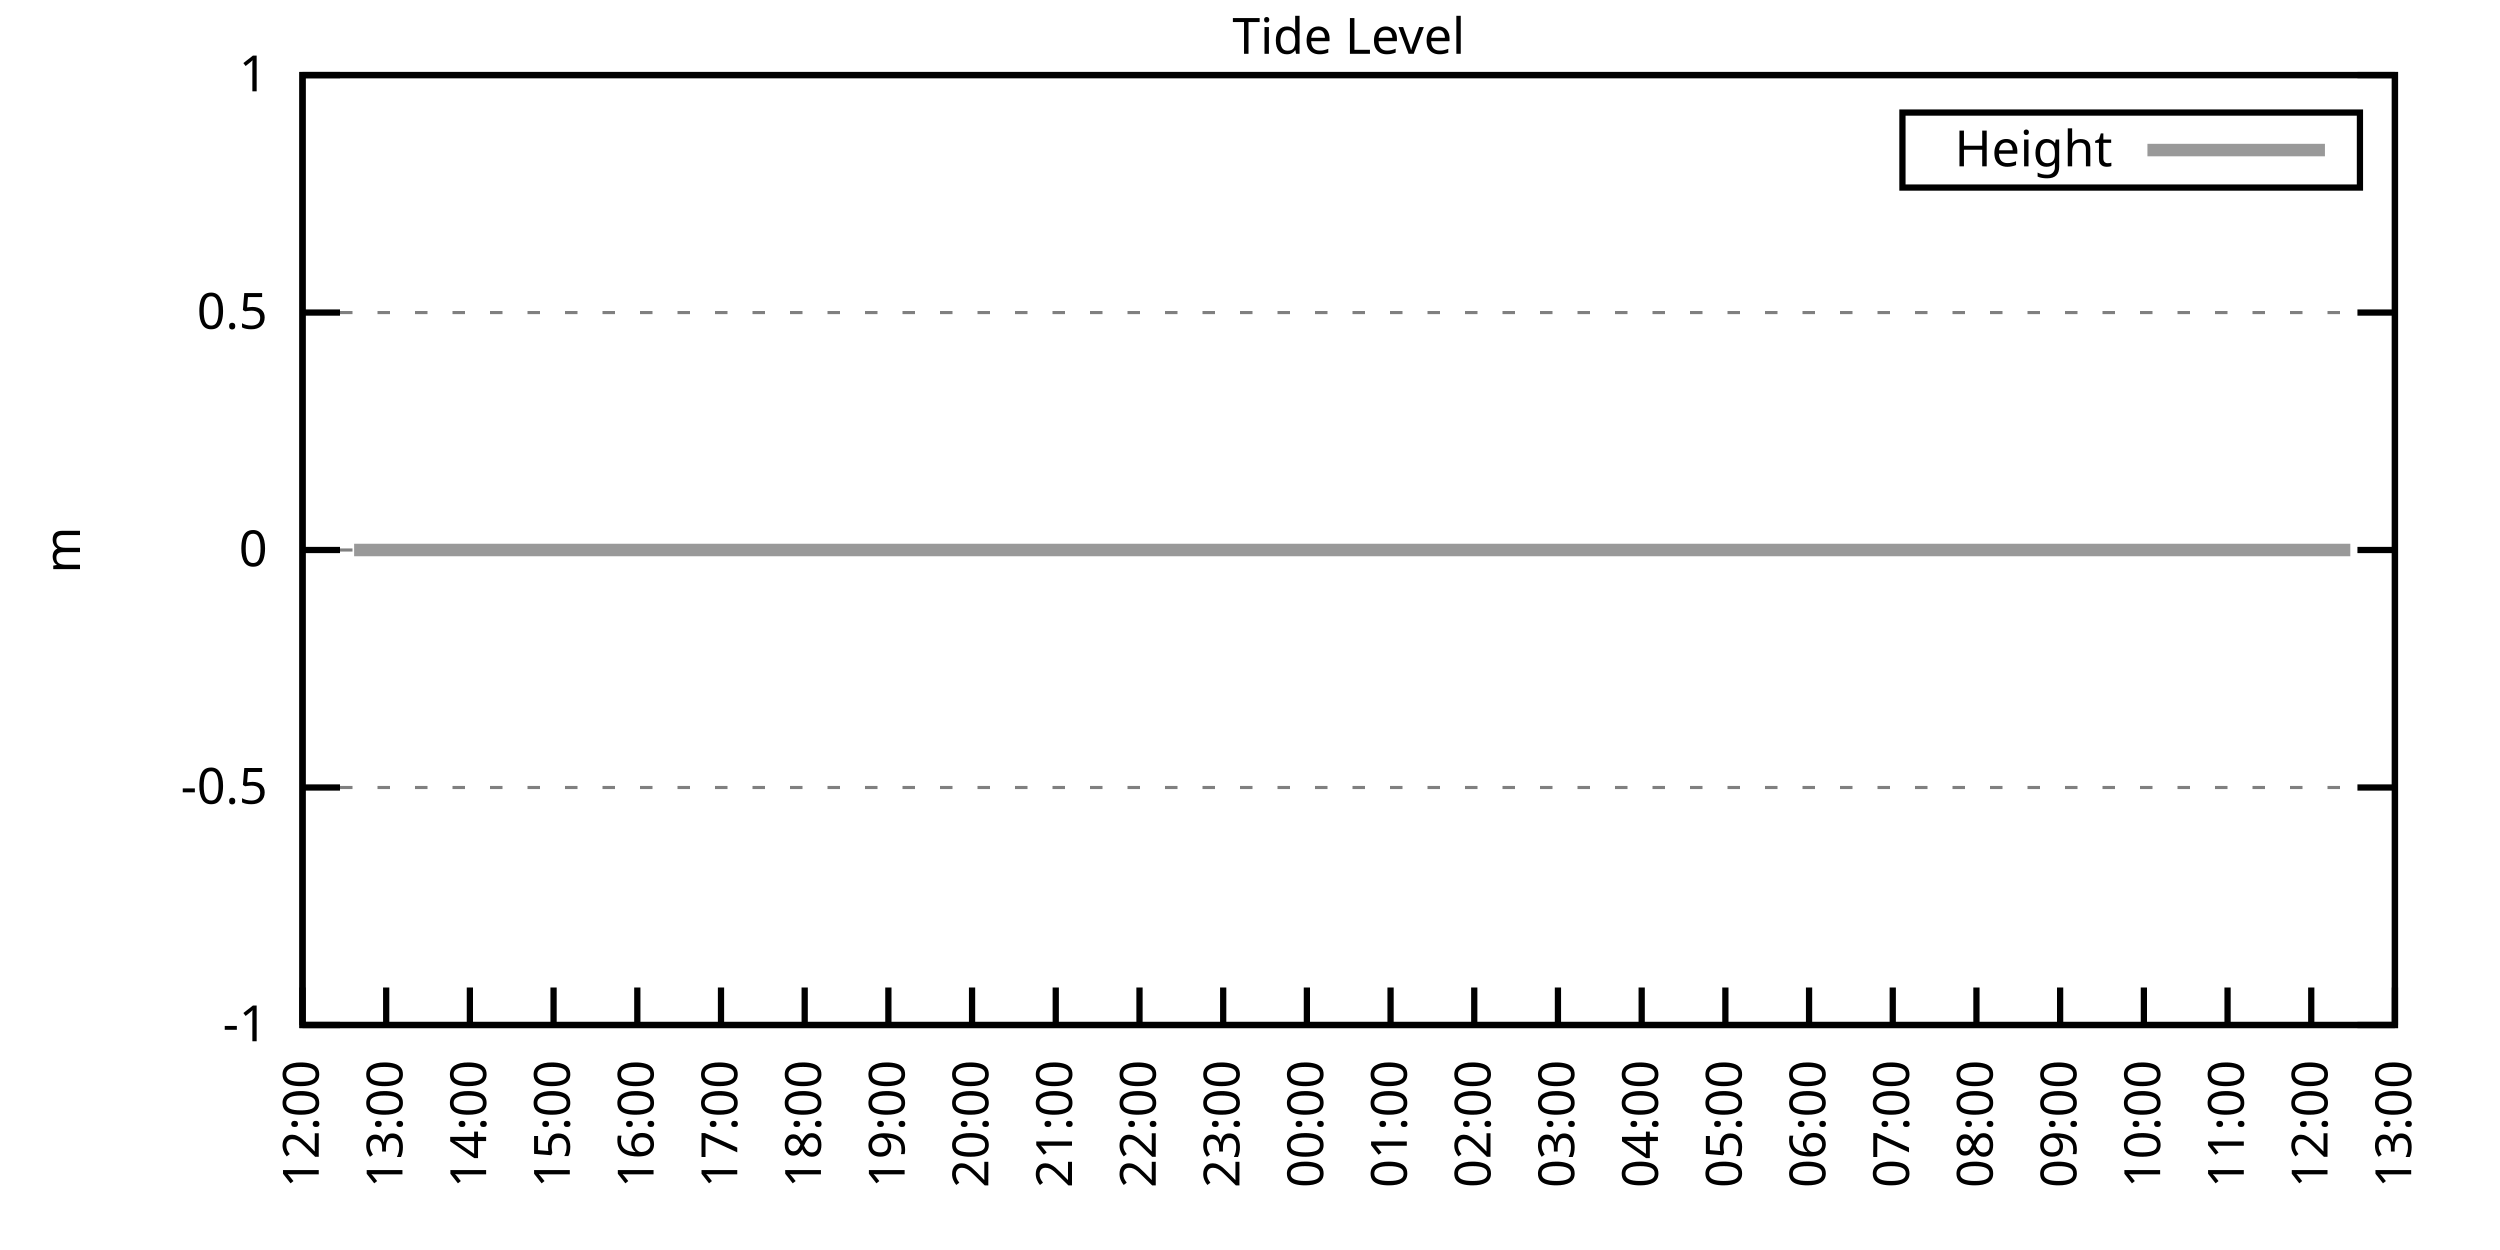
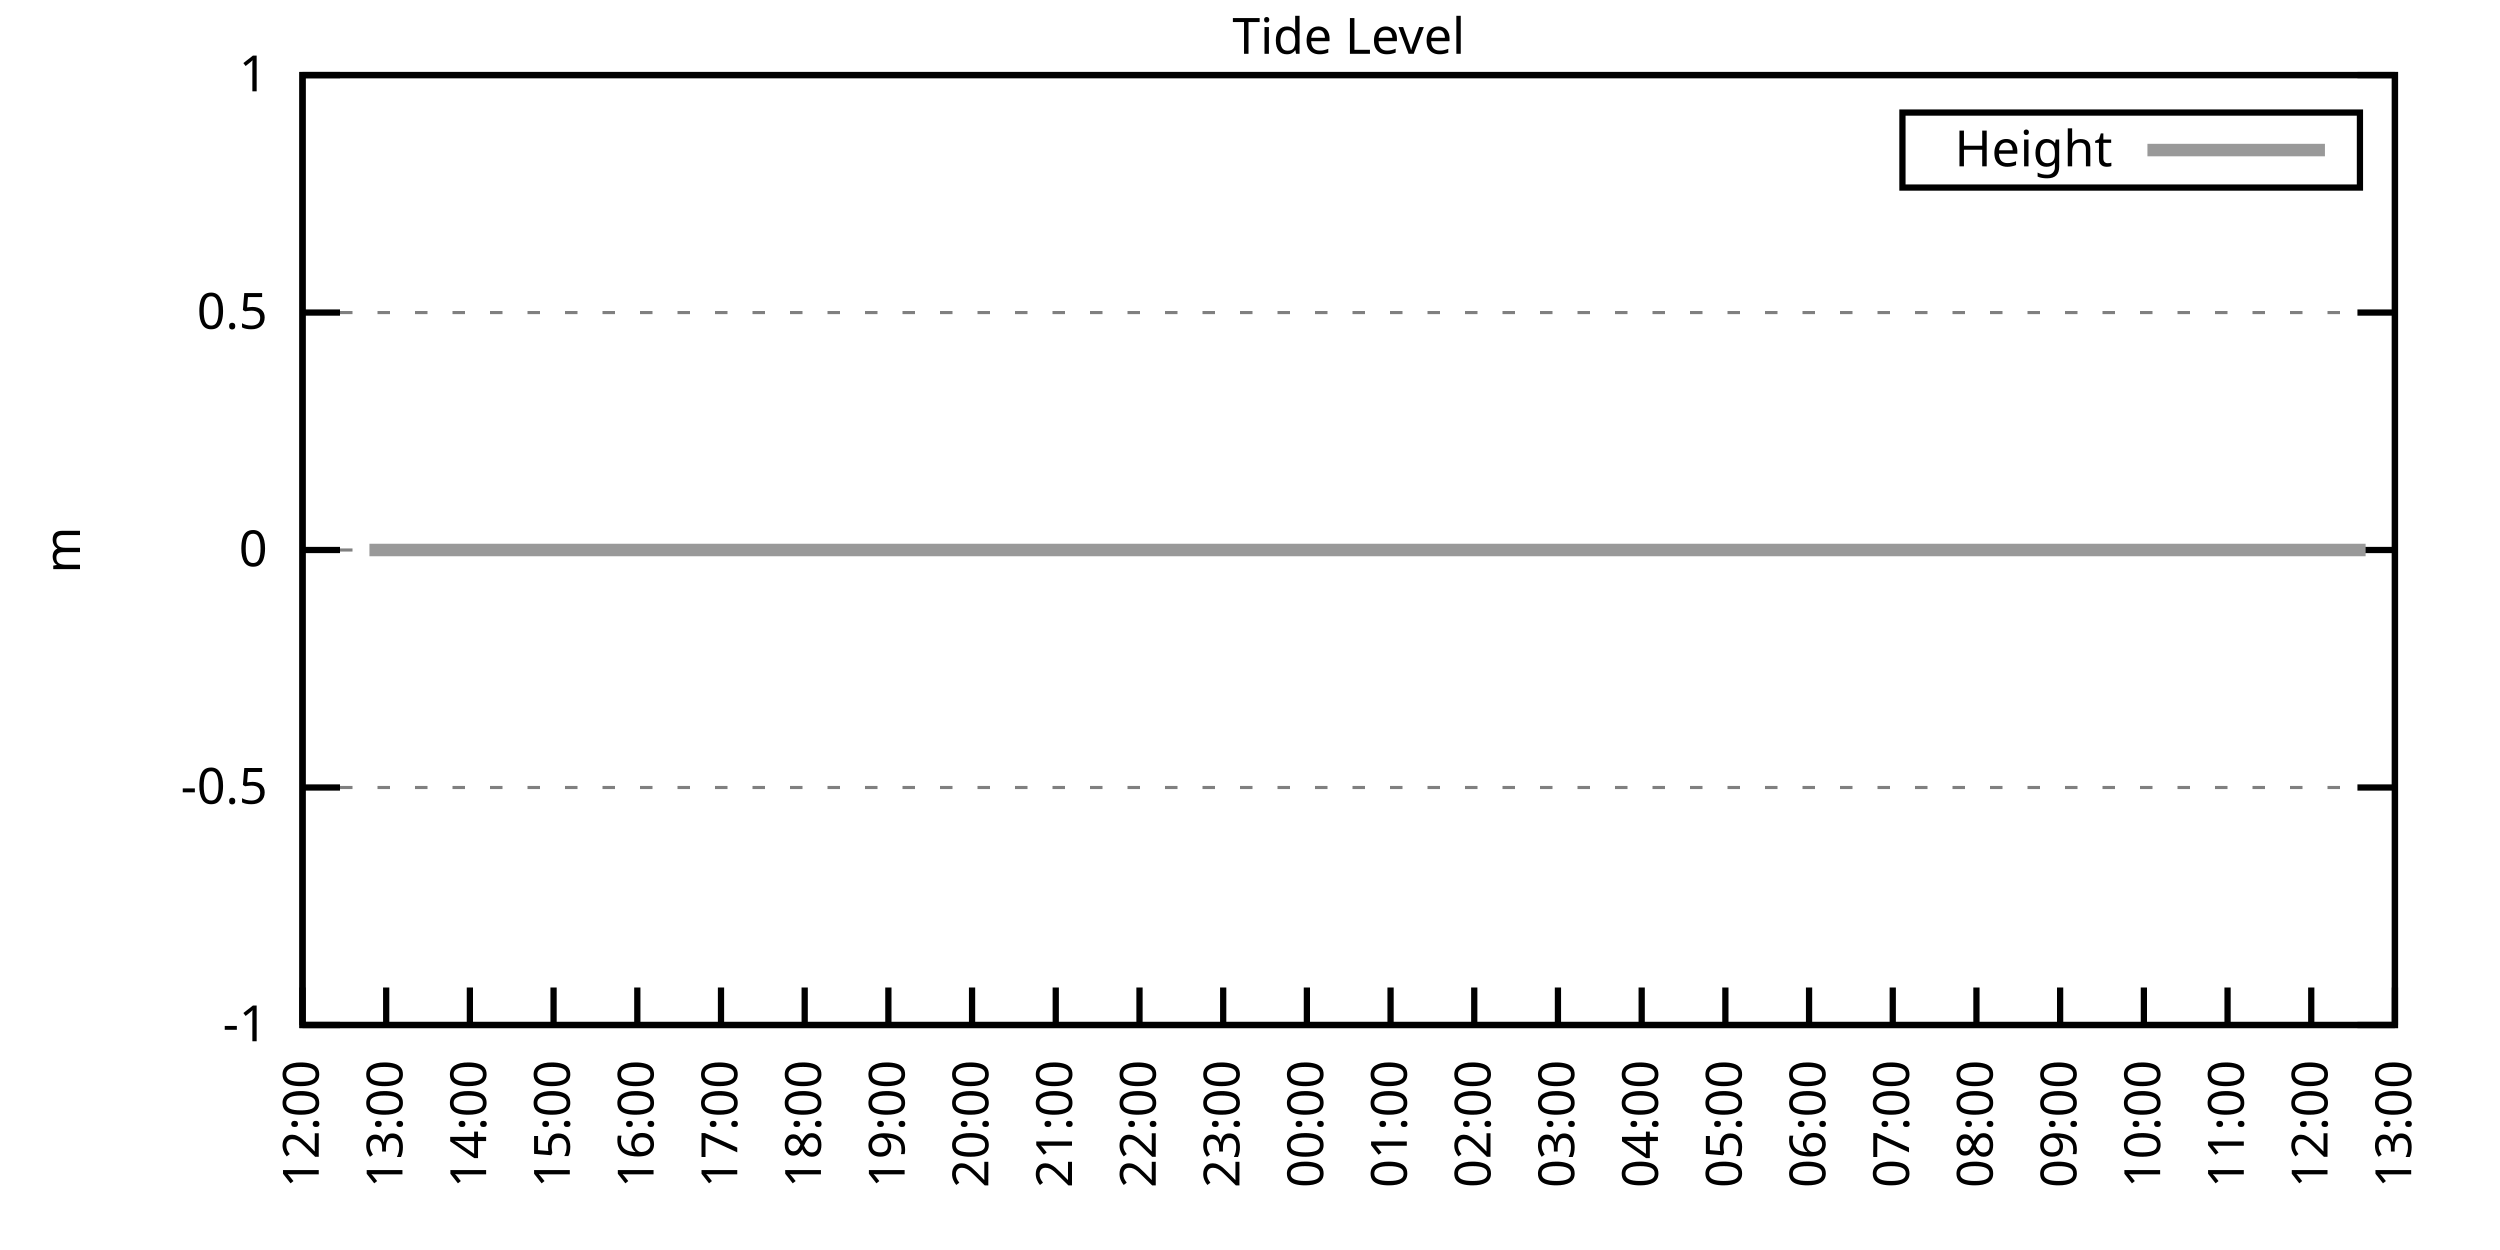
<svg xmlns="http://www.w3.org/2000/svg" xmlns:xlink="http://www.w3.org/1999/xlink" width="400" height="200" viewBox="0 0 400 200">
  <g id="gnuplot_canvas">
    <rect x="0" y="0" width="400" height="200" fill="none" />
    <defs>
      <circle id="gpDot" r="0.5" stroke-width="0.5" stroke="currentColor" />
      <path id="gpPt0" stroke-width="0.333" stroke="currentColor" d="M-1,0 h2 M0,-1 v2" />
      <path id="gpPt1" stroke-width="0.333" stroke="currentColor" d="M-1,-1 L1,1 M1,-1 L-1,1" />
      <path id="gpPt2" stroke-width="0.333" stroke="currentColor" d="M-1,0 L1,0 M0,-1 L0,1 M-1,-1 L1,1 M-1,1 L1,-1" />
      <rect id="gpPt3" stroke-width="0.333" stroke="currentColor" x="-1" y="-1" width="2" height="2" />
      <rect id="gpPt4" stroke-width="0.333" stroke="currentColor" fill="currentColor" x="-1" y="-1" width="2" height="2" />
      <circle id="gpPt5" stroke-width="0.333" stroke="currentColor" cx="0" cy="0" r="1" />
      <use xlink:href="#gpPt5" id="gpPt6" fill="currentColor" stroke="none" />
      <path id="gpPt7" stroke-width="0.333" stroke="currentColor" d="M0,-1.33 L-1.33,0.67 L1.33,0.67 z" />
      <use xlink:href="#gpPt7" id="gpPt8" fill="currentColor" stroke="none" />
      <use xlink:href="#gpPt7" id="gpPt9" stroke="currentColor" transform="rotate(180)" />
      <use xlink:href="#gpPt9" id="gpPt10" fill="currentColor" stroke="none" />
      <use xlink:href="#gpPt3" id="gpPt11" stroke="currentColor" transform="rotate(45)" />
      <use xlink:href="#gpPt11" id="gpPt12" fill="currentColor" stroke="none" />
      <path id="gpPt13" stroke-width="0.333" stroke="currentColor" d="M0,1.330 L1.265,0.411 L0.782,-1.067 L-0.782,-1.076 L-1.265,0.411 z" />
      <use xlink:href="#gpPt13" id="gpPt14" fill="currentColor" stroke="none" />
      <filter id="textbox" filterUnits="objectBoundingBox" x="0" y="0" height="1" width="1">
        <feFlood flood-color="white" flood-opacity="1" result="bgnd" />
        <feComposite in="SourceGraphic" in2="bgnd" operator="atop" />
      </filter>
      <filter id="greybox" filterUnits="objectBoundingBox" x="0" y="0" height="1" width="1">
        <feFlood flood-color="lightgrey" flood-opacity="1" result="grey" />
        <feComposite in="SourceGraphic" in2="grey" operator="atop" />
      </filter>
    </defs>
    <g fill="none" color="white" stroke="currentColor" stroke-width="1.00" stroke-linecap="butt" stroke-linejoin="miter">
</g>
    <g fill="none" color="black" stroke="currentColor" stroke-width="1.00" stroke-linecap="butt" stroke-linejoin="miter">
      <g stroke="none" shape-rendering="crispEdges">
        <polygon fill="rgb(255, 255, 255)" points="48.40,164.00 383.18,164.00 383.18,12.02 48.40,12.02 " />
      </g>
    </g>
    <g fill="none" color="black" stroke="currentColor" stroke-width="1.00" stroke-linecap="butt" stroke-linejoin="miter">
</g>
    <g fill="none" color="black" stroke="black" stroke-width="0.50" stroke-linecap="butt" stroke-linejoin="miter">
</g>
    <g fill="none" color="gray" stroke="currentColor" stroke-width="0.50" stroke-linecap="butt" stroke-linejoin="miter">
      <path stroke="gray" stroke-dasharray="2,4" class="gridline" d="M48.40,164.00 L383.19,164.00  " />
    </g>
    <g fill="none" color="gray" stroke="gray" stroke-width="1.00" stroke-linecap="butt" stroke-linejoin="miter">
</g>
    <g fill="none" color="black" stroke="currentColor" stroke-width="1.00" stroke-linecap="butt" stroke-linejoin="miter">
      <path stroke="black" d="M48.40,164.00 L54.40,164.00 M383.19,164.00 L377.19,164.00  " />
      <g transform="translate(42.80,166.60)" stroke="none" fill="black" font-family="Sans" font-size="8.00" text-anchor="end">
        <text>
          <tspan font-family="Sans">-1</tspan>
        </text>
      </g>
    </g>
    <g fill="none" color="black" stroke="currentColor" stroke-width="1.00" stroke-linecap="butt" stroke-linejoin="miter">
</g>
    <g fill="none" color="black" stroke="black" stroke-width="0.50" stroke-linecap="butt" stroke-linejoin="miter">
</g>
    <g fill="none" color="gray" stroke="currentColor" stroke-width="0.50" stroke-linecap="butt" stroke-linejoin="miter">
      <path stroke="gray" stroke-dasharray="2,4" class="gridline" d="M48.40,126.00 L383.19,126.00  " />
    </g>
    <g fill="none" color="gray" stroke="gray" stroke-width="1.00" stroke-linecap="butt" stroke-linejoin="miter">
</g>
    <g fill="none" color="black" stroke="currentColor" stroke-width="1.00" stroke-linecap="butt" stroke-linejoin="miter">
      <path stroke="black" d="M48.40,126.00 L54.40,126.00 M383.19,126.00 L377.19,126.00  " />
      <g transform="translate(42.80,128.60)" stroke="none" fill="black" font-family="Sans" font-size="8.00" text-anchor="end">
        <text>
          <tspan font-family="Sans">-0.5</tspan>
        </text>
      </g>
    </g>
    <g fill="none" color="black" stroke="currentColor" stroke-width="1.00" stroke-linecap="butt" stroke-linejoin="miter">
</g>
    <g fill="none" color="black" stroke="black" stroke-width="0.50" stroke-linecap="butt" stroke-linejoin="miter">
</g>
    <g fill="none" color="gray" stroke="currentColor" stroke-width="0.50" stroke-linecap="butt" stroke-linejoin="miter">
      <path stroke="gray" stroke-dasharray="2,4" class="gridline" d="M48.40,88.00 L383.19,88.00  " />
    </g>
    <g fill="none" color="gray" stroke="gray" stroke-width="1.00" stroke-linecap="butt" stroke-linejoin="miter">
</g>
    <g fill="none" color="black" stroke="currentColor" stroke-width="1.00" stroke-linecap="butt" stroke-linejoin="miter">
      <path stroke="black" d="M48.40,88.00 L54.40,88.00 M383.19,88.00 L377.19,88.00  " />
      <g transform="translate(42.80,90.60)" stroke="none" fill="black" font-family="Sans" font-size="8.00" text-anchor="end">
        <text>
          <tspan font-family="Sans"> 0</tspan>
        </text>
      </g>
    </g>
    <g fill="none" color="black" stroke="currentColor" stroke-width="1.00" stroke-linecap="butt" stroke-linejoin="miter">
</g>
    <g fill="none" color="black" stroke="black" stroke-width="0.50" stroke-linecap="butt" stroke-linejoin="miter">
</g>
    <g fill="none" color="gray" stroke="currentColor" stroke-width="0.50" stroke-linecap="butt" stroke-linejoin="miter">
      <path stroke="gray" stroke-dasharray="2,4" class="gridline" d="M48.40,50.01 L383.19,50.01  " />
    </g>
    <g fill="none" color="gray" stroke="gray" stroke-width="1.00" stroke-linecap="butt" stroke-linejoin="miter">
</g>
    <g fill="none" color="black" stroke="currentColor" stroke-width="1.00" stroke-linecap="butt" stroke-linejoin="miter">
      <path stroke="black" d="M48.40,50.01 L54.40,50.01 M383.19,50.01 L377.19,50.01  " />
      <g transform="translate(42.80,52.61)" stroke="none" fill="black" font-family="Sans" font-size="8.00" text-anchor="end">
        <text>
          <tspan font-family="Sans"> 0.5</tspan>
        </text>
      </g>
    </g>
    <g fill="none" color="black" stroke="currentColor" stroke-width="1.00" stroke-linecap="butt" stroke-linejoin="miter">
</g>
    <g fill="none" color="black" stroke="black" stroke-width="0.50" stroke-linecap="butt" stroke-linejoin="miter">
</g>
    <g fill="none" color="gray" stroke="currentColor" stroke-width="0.50" stroke-linecap="butt" stroke-linejoin="miter">
      <path stroke="gray" stroke-dasharray="2,4" class="gridline" d="M48.40,12.01 L383.19,12.01  " />
    </g>
    <g fill="none" color="gray" stroke="gray" stroke-width="1.00" stroke-linecap="butt" stroke-linejoin="miter">
</g>
    <g fill="none" color="black" stroke="currentColor" stroke-width="1.00" stroke-linecap="butt" stroke-linejoin="miter">
      <path stroke="black" d="M48.40,12.01 L54.40,12.01 M383.19,12.01 L377.19,12.01  " />
      <g transform="translate(42.80,14.61)" stroke="none" fill="black" font-family="Sans" font-size="8.00" text-anchor="end">
        <text>
          <tspan font-family="Sans"> 1</tspan>
        </text>
      </g>
    </g>
    <g fill="none" color="black" stroke="currentColor" stroke-width="1.00" stroke-linecap="butt" stroke-linejoin="miter">
      <path stroke="black" d="M48.40,164.00 L48.40,158.00  " />
      <g transform="translate(51.00,169.60) rotate(270.00)" stroke="none" fill="black" font-family="Sans" font-size="8.00" text-anchor="end">
        <text>
          <tspan font-family="Sans">12:00</tspan>
        </text>
      </g>
    </g>
    <g fill="none" color="black" stroke="currentColor" stroke-width="1.00" stroke-linecap="butt" stroke-linejoin="miter">
      <path stroke="black" d="M61.79,164.00 L61.79,158.00  " />
      <g transform="translate(64.39,169.60) rotate(270.00)" stroke="none" fill="black" font-family="Sans" font-size="8.00" text-anchor="end">
        <text>
          <tspan font-family="Sans">13:00</tspan>
        </text>
      </g>
    </g>
    <g fill="none" color="black" stroke="currentColor" stroke-width="1.00" stroke-linecap="butt" stroke-linejoin="miter">
      <path stroke="black" d="M75.18,164.00 L75.18,158.00  " />
      <g transform="translate(77.78,169.60) rotate(270.00)" stroke="none" fill="black" font-family="Sans" font-size="8.00" text-anchor="end">
        <text>
          <tspan font-family="Sans">14:00</tspan>
        </text>
      </g>
    </g>
    <g fill="none" color="black" stroke="currentColor" stroke-width="1.00" stroke-linecap="butt" stroke-linejoin="miter">
      <path stroke="black" d="M88.57,164.00 L88.57,158.00  " />
      <g transform="translate(91.17,169.60) rotate(270.00)" stroke="none" fill="black" font-family="Sans" font-size="8.00" text-anchor="end">
        <text>
          <tspan font-family="Sans">15:00</tspan>
        </text>
      </g>
    </g>
    <g fill="none" color="black" stroke="currentColor" stroke-width="1.00" stroke-linecap="butt" stroke-linejoin="miter">
      <path stroke="black" d="M101.97,164.00 L101.97,158.00  " />
      <g transform="translate(104.57,169.60) rotate(270.00)" stroke="none" fill="black" font-family="Sans" font-size="8.00" text-anchor="end">
        <text>
          <tspan font-family="Sans">16:00</tspan>
        </text>
      </g>
    </g>
    <g fill="none" color="black" stroke="currentColor" stroke-width="1.00" stroke-linecap="butt" stroke-linejoin="miter">
      <path stroke="black" d="M115.36,164.00 L115.36,158.00  " />
      <g transform="translate(117.96,169.60) rotate(270.00)" stroke="none" fill="black" font-family="Sans" font-size="8.00" text-anchor="end">
        <text>
          <tspan font-family="Sans">17:00</tspan>
        </text>
      </g>
    </g>
    <g fill="none" color="black" stroke="currentColor" stroke-width="1.00" stroke-linecap="butt" stroke-linejoin="miter">
      <path stroke="black" d="M128.75,164.00 L128.75,158.00  " />
      <g transform="translate(131.35,169.60) rotate(270.00)" stroke="none" fill="black" font-family="Sans" font-size="8.00" text-anchor="end">
        <text>
          <tspan font-family="Sans">18:00</tspan>
        </text>
      </g>
    </g>
    <g fill="none" color="black" stroke="currentColor" stroke-width="1.00" stroke-linecap="butt" stroke-linejoin="miter">
      <path stroke="black" d="M142.14,164.00 L142.14,158.00  " />
      <g transform="translate(144.74,169.60) rotate(270.00)" stroke="none" fill="black" font-family="Sans" font-size="8.00" text-anchor="end">
        <text>
          <tspan font-family="Sans">19:00</tspan>
        </text>
      </g>
    </g>
    <g fill="none" color="black" stroke="currentColor" stroke-width="1.00" stroke-linecap="butt" stroke-linejoin="miter">
      <path stroke="black" d="M155.53,164.00 L155.53,158.00  " />
      <g transform="translate(158.13,169.60) rotate(270.00)" stroke="none" fill="black" font-family="Sans" font-size="8.00" text-anchor="end">
        <text>
          <tspan font-family="Sans">20:00</tspan>
        </text>
      </g>
    </g>
    <g fill="none" color="black" stroke="currentColor" stroke-width="1.00" stroke-linecap="butt" stroke-linejoin="miter">
      <path stroke="black" d="M168.92,164.00 L168.92,158.00  " />
      <g transform="translate(171.52,169.60) rotate(270.00)" stroke="none" fill="black" font-family="Sans" font-size="8.00" text-anchor="end">
        <text>
          <tspan font-family="Sans">21:00</tspan>
        </text>
      </g>
    </g>
    <g fill="none" color="black" stroke="currentColor" stroke-width="1.00" stroke-linecap="butt" stroke-linejoin="miter">
      <path stroke="black" d="M182.32,164.00 L182.32,158.00  " />
      <g transform="translate(184.92,169.60) rotate(270.00)" stroke="none" fill="black" font-family="Sans" font-size="8.00" text-anchor="end">
        <text>
          <tspan font-family="Sans">22:00</tspan>
        </text>
      </g>
    </g>
    <g fill="none" color="black" stroke="currentColor" stroke-width="1.00" stroke-linecap="butt" stroke-linejoin="miter">
      <path stroke="black" d="M195.71,164.00 L195.71,158.00  " />
      <g transform="translate(198.31,169.60) rotate(270.00)" stroke="none" fill="black" font-family="Sans" font-size="8.00" text-anchor="end">
        <text>
          <tspan font-family="Sans">23:00</tspan>
        </text>
      </g>
    </g>
    <g fill="none" color="black" stroke="currentColor" stroke-width="1.00" stroke-linecap="butt" stroke-linejoin="miter">
      <path stroke="black" d="M209.10,164.00 L209.10,158.00  " />
      <g transform="translate(211.70,169.60) rotate(270.00)" stroke="none" fill="black" font-family="Sans" font-size="8.00" text-anchor="end">
        <text>
          <tspan font-family="Sans">00:00</tspan>
        </text>
      </g>
    </g>
    <g fill="none" color="black" stroke="currentColor" stroke-width="1.00" stroke-linecap="butt" stroke-linejoin="miter">
      <path stroke="black" d="M222.49,164.00 L222.49,158.00  " />
      <g transform="translate(225.09,169.60) rotate(270.00)" stroke="none" fill="black" font-family="Sans" font-size="8.00" text-anchor="end">
        <text>
          <tspan font-family="Sans">01:00</tspan>
        </text>
      </g>
    </g>
    <g fill="none" color="black" stroke="currentColor" stroke-width="1.00" stroke-linecap="butt" stroke-linejoin="miter">
      <path stroke="black" d="M235.88,164.00 L235.88,158.00  " />
      <g transform="translate(238.48,169.60) rotate(270.00)" stroke="none" fill="black" font-family="Sans" font-size="8.00" text-anchor="end">
        <text>
          <tspan font-family="Sans">02:00</tspan>
        </text>
      </g>
    </g>
    <g fill="none" color="black" stroke="currentColor" stroke-width="1.00" stroke-linecap="butt" stroke-linejoin="miter">
      <path stroke="black" d="M249.27,164.00 L249.27,158.00  " />
      <g transform="translate(251.87,169.60) rotate(270.00)" stroke="none" fill="black" font-family="Sans" font-size="8.00" text-anchor="end">
        <text>
          <tspan font-family="Sans">03:00</tspan>
        </text>
      </g>
    </g>
    <g fill="none" color="black" stroke="currentColor" stroke-width="1.00" stroke-linecap="butt" stroke-linejoin="miter">
      <path stroke="black" d="M262.67,164.00 L262.67,158.00  " />
      <g transform="translate(265.27,169.60) rotate(270.00)" stroke="none" fill="black" font-family="Sans" font-size="8.00" text-anchor="end">
        <text>
          <tspan font-family="Sans">04:00</tspan>
        </text>
      </g>
    </g>
    <g fill="none" color="black" stroke="currentColor" stroke-width="1.00" stroke-linecap="butt" stroke-linejoin="miter">
      <path stroke="black" d="M276.06,164.00 L276.06,158.00  " />
      <g transform="translate(278.66,169.60) rotate(270.00)" stroke="none" fill="black" font-family="Sans" font-size="8.00" text-anchor="end">
        <text>
          <tspan font-family="Sans">05:00</tspan>
        </text>
      </g>
    </g>
    <g fill="none" color="black" stroke="currentColor" stroke-width="1.00" stroke-linecap="butt" stroke-linejoin="miter">
      <path stroke="black" d="M289.45,164.00 L289.45,158.00  " />
      <g transform="translate(292.05,169.60) rotate(270.00)" stroke="none" fill="black" font-family="Sans" font-size="8.00" text-anchor="end">
        <text>
          <tspan font-family="Sans">06:00</tspan>
        </text>
      </g>
    </g>
    <g fill="none" color="black" stroke="currentColor" stroke-width="1.00" stroke-linecap="butt" stroke-linejoin="miter">
      <path stroke="black" d="M302.84,164.00 L302.84,158.00  " />
      <g transform="translate(305.44,169.60) rotate(270.00)" stroke="none" fill="black" font-family="Sans" font-size="8.00" text-anchor="end">
        <text>
          <tspan font-family="Sans">07:00</tspan>
        </text>
      </g>
    </g>
    <g fill="none" color="black" stroke="currentColor" stroke-width="1.00" stroke-linecap="butt" stroke-linejoin="miter">
      <path stroke="black" d="M316.23,164.00 L316.23,158.00  " />
      <g transform="translate(318.83,169.60) rotate(270.00)" stroke="none" fill="black" font-family="Sans" font-size="8.00" text-anchor="end">
        <text>
          <tspan font-family="Sans">08:00</tspan>
        </text>
      </g>
    </g>
    <g fill="none" color="black" stroke="currentColor" stroke-width="1.00" stroke-linecap="butt" stroke-linejoin="miter">
      <path stroke="black" d="M329.62,164.00 L329.62,158.00  " />
      <g transform="translate(332.22,169.60) rotate(270.00)" stroke="none" fill="black" font-family="Sans" font-size="8.00" text-anchor="end">
        <text>
          <tspan font-family="Sans">09:00</tspan>
        </text>
      </g>
    </g>
    <g fill="none" color="black" stroke="currentColor" stroke-width="1.00" stroke-linecap="butt" stroke-linejoin="miter">
      <path stroke="black" d="M343.02,164.00 L343.02,158.00  " />
      <g transform="translate(345.62,169.60) rotate(270.00)" stroke="none" fill="black" font-family="Sans" font-size="8.00" text-anchor="end">
        <text>
          <tspan font-family="Sans">10:00</tspan>
        </text>
      </g>
    </g>
    <g fill="none" color="black" stroke="currentColor" stroke-width="1.00" stroke-linecap="butt" stroke-linejoin="miter">
      <path stroke="black" d="M356.41,164.00 L356.41,158.00  " />
      <g transform="translate(359.01,169.60) rotate(270.00)" stroke="none" fill="black" font-family="Sans" font-size="8.00" text-anchor="end">
        <text>
          <tspan font-family="Sans">11:00</tspan>
        </text>
      </g>
    </g>
    <g fill="none" color="black" stroke="currentColor" stroke-width="1.00" stroke-linecap="butt" stroke-linejoin="miter">
      <path stroke="black" d="M369.80,164.00 L369.80,158.00  " />
      <g transform="translate(372.40,169.60) rotate(270.00)" stroke="none" fill="black" font-family="Sans" font-size="8.00" text-anchor="end">
        <text>
          <tspan font-family="Sans">12:00</tspan>
        </text>
      </g>
    </g>
    <g fill="none" color="black" stroke="currentColor" stroke-width="1.00" stroke-linecap="butt" stroke-linejoin="miter">
      <path stroke="black" d="M383.19,164.00 L383.19,158.00  " />
      <g transform="translate(385.79,169.60) rotate(270.00)" stroke="none" fill="black" font-family="Sans" font-size="8.00" text-anchor="end">
        <text>
          <tspan font-family="Sans">13:00</tspan>
        </text>
      </g>
    </g>
    <g fill="none" color="black" stroke="currentColor" stroke-width="1.00" stroke-linecap="butt" stroke-linejoin="miter">
</g>
    <g fill="none" color="black" stroke="currentColor" stroke-width="1.00" stroke-linecap="butt" stroke-linejoin="miter">
      <path stroke="black" d="M48.40,12.01 L48.40,164.00 L383.19,164.00 L383.19,12.01 L48.40,12.01 Z  " />
    </g>
    <g fill="none" color="black" stroke="currentColor" stroke-width="1.00" stroke-linecap="butt" stroke-linejoin="miter">
</g>
    <g fill="none" color="black" stroke="currentColor" stroke-width="1.00" stroke-linecap="butt" stroke-linejoin="miter">
      <path stroke="black" d="M304.39,30.01 L304.39,18.01 L377.59,18.01 L377.59,30.01 L304.39,30.01 Z  " />
    </g>
    <g id="Tide_level_plot_1">
      <g fill="none" color="white" stroke="black" stroke-width="2.00" stroke-linecap="butt" stroke-linejoin="miter">
</g>
      <g fill="none" color="black" stroke="currentColor" stroke-width="2.00" stroke-linecap="butt" stroke-linejoin="miter">
        <g transform="translate(337.99,26.61)" stroke="none" fill="black" font-family="Sans" font-size="8.00" text-anchor="end">
          <text>
            <tspan font-family="Sans">Height</tspan>
          </text>
        </g>
      </g>
      <g fill="none" color="black" stroke="currentColor" stroke-width="2.00" stroke-linecap="butt" stroke-linejoin="miter">
-         <path stroke="rgb(153, 153, 153)" d="M343.59,24.01 L371.99,24.01 M56.66,88.00 L59.11,88.00 L61.57,88.00 L63.58,88.00 L65.81,88.00 L68.26,88.00   L70.50,88.00 L72.50,88.00 L74.74,88.00 L77.19,88.00 L78.98,88.00 L81.66,88.00 L83.66,88.00 L86.12,88.00   L88.35,88.00 L90.36,88.00 L92.59,88.00 L94.82,88.00 L97.28,88.00 L99.29,88.00 L101.74,88.00 L103.75,88.00   L105.98,88.00 L108.44,88.00 L110.67,88.00 L112.68,88.00 L114.91,88.00 L117.14,88.00 L119.60,88.00 L121.38,88.00   L123.84,88.00 L126.29,88.00 L128.08,88.00 L130.54,88.00 L132.99,88.00 L135.22,88.00 L137.01,88.00 L139.69,88.00   L141.69,88.00 L144.15,88.00 L145.94,88.00 L148.39,88.00 L150.85,88.00 L152.85,88.00 L155.09,88.00 L157.32,88.00   L159.77,88.00 L161.56,88.00 L164.01,88.00 L166.02,88.00 L168.48,88.00 L170.71,88.00 L173.17,88.00 L175.17,88.00   L177.41,88.00 L179.64,88.00 L182.09,88.00 L184.32,88.00 L186.33,88.00 L188.57,88.00 L191.02,88.00 L193.03,88.00   L194.81,88.00 L197.49,88.00 L199.50,88.00 L201.96,88.00 L204.19,88.00 L206.42,88.00 L208.88,88.00 L210.88,88.00   L213.34,88.00 L215.35,88.00 L217.58,88.00 L219.59,88.00 L222.27,88.00 L224.05,88.00 L226.51,88.00 L228.96,88.00   L231.20,88.00 L232.98,88.00 L235.66,88.00 L237.89,88.00 L239.90,88.00 L242.36,88.00 L244.59,88.00 L246.60,88.00   L248.60,88.00 L251.06,88.00 L253.07,88.00 L255.52,88.00 L257.76,88.00 L260.21,88.00 L262.22,88.00 L264.45,88.00   L266.68,88.00 L268.69,88.00 L271.15,88.00 L273.16,88.00 L275.61,88.00 L278.07,88.00 L279.85,88.00 L282.31,88.00   L284.54,88.00 L286.77,88.00 L289.00,88.00 L291.46,88.00 L293.47,88.00 L295.70,88.00 L298.15,88.00 L300.39,88.00   L302.17,88.00 L304.63,88.00 L306.86,88.00 L309.09,88.00 L311.54,88.00 L313.55,88.00 L315.56,88.00 L318.02,88.00   L320.47,88.00 L322.48,88.00 L324.94,88.00 L327.17,88.00 L329.40,88.00 L331.41,88.00 L333.64,88.00 L335.87,88.00   L338.10,88.00 L340.34,88.00 L342.57,88.00 L344.58,88.00 L347.03,88.00 L349.26,88.00 L351.27,88.00 L353.95,88.00   L356.18,88.00 L358.19,88.00 L360.42,88.00 L362.66,88.00 L365.11,88.00 L367.34,88.00 L369.58,88.00 L371.81,88.00   L373.59,88.00 L376.05,88.00  " />
+         <path stroke="rgb(153, 153, 153)" d="M343.59,24.01 L371.99,24.01 M59.11,88.00 L61.57,88.00 L63.58,88.00 L65.81,88.00 L68.26,88.00 L70.50,88.00   L72.50,88.00 L74.74,88.00 L77.19,88.00 L78.98,88.00 L81.66,88.00 L83.66,88.00 L86.12,88.00 L88.35,88.00   L90.36,88.00 L92.59,88.00 L94.82,88.00 L97.28,88.00 L99.29,88.00 L101.74,88.00 L103.75,88.00 L105.98,88.00   L108.44,88.00 L110.67,88.00 L112.68,88.00 L114.91,88.00 L117.14,88.00 L119.60,88.00 L121.38,88.00 L123.84,88.00   L126.29,88.00 L128.08,88.00 L130.54,88.00 L132.99,88.00 L135.22,88.00 L137.01,88.00 L139.69,88.00 L141.69,88.00   L144.15,88.00 L145.94,88.00 L148.39,88.00 L150.85,88.00 L152.85,88.00 L155.09,88.00 L157.32,88.00 L159.77,88.00   L161.56,88.00 L164.01,88.00 L166.02,88.00 L168.48,88.00 L170.71,88.00 L173.17,88.00 L175.17,88.00 L177.41,88.00   L179.64,88.00 L182.09,88.00 L184.32,88.00 L186.33,88.00 L188.57,88.00 L191.02,88.00 L193.03,88.00 L194.81,88.00   L197.49,88.00 L199.50,88.00 L201.96,88.00 L204.19,88.00 L206.42,88.00 L208.88,88.00 L210.88,88.00 L213.34,88.00   L215.35,88.00 L217.58,88.00 L219.59,88.00 L222.27,88.00 L224.05,88.00 L226.51,88.00 L228.96,88.00 L231.20,88.00   L232.98,88.00 L235.66,88.00 L237.89,88.00 L239.90,88.00 L242.36,88.00 L244.59,88.00 L246.60,88.00 L248.60,88.00   L251.06,88.00 L253.07,88.00 L255.52,88.00 L257.76,88.00 L260.21,88.00 L262.22,88.00 L264.45,88.00 L266.68,88.00   L268.69,88.00 L271.15,88.00 L273.16,88.00 L275.61,88.00 L278.07,88.00 L279.85,88.00 L282.31,88.00 L284.54,88.00   L286.77,88.00 L289.00,88.00 L291.46,88.00 L293.47,88.00 L295.70,88.00 L298.15,88.00 L300.39,88.00 L302.17,88.00   L304.63,88.00 L306.86,88.00 L309.09,88.00 L311.54,88.00 L313.55,88.00 L315.56,88.00 L318.02,88.00 L320.47,88.00   L322.48,88.00 L324.94,88.00 L327.17,88.00 L329.40,88.00 L331.41,88.00 L333.64,88.00 L335.87,88.00 L338.10,88.00   L340.34,88.00 L342.57,88.00 L344.58,88.00 L347.03,88.00 L349.26,88.00 L351.27,88.00 L353.95,88.00 L356.18,88.00   L358.19,88.00 L360.42,88.00 L362.66,88.00 L365.11,88.00 L367.34,88.00 L369.58,88.00 L371.81,88.00 L373.59,88.00   L376.05,88.00 L378.50,88.00  " />
      </g>
    </g>
    <g fill="none" color="black" stroke="currentColor" stroke-width="2.00" stroke-linecap="butt" stroke-linejoin="miter">
</g>
    <g fill="none" color="black" stroke="black" stroke-width="1.00" stroke-linecap="butt" stroke-linejoin="miter">
</g>
    <g fill="none" color="black" stroke="currentColor" stroke-width="1.00" stroke-linecap="butt" stroke-linejoin="miter">
      <path stroke="black" d="M48.40,12.01 L48.40,164.00 L383.19,164.00 L383.19,12.01 L48.40,12.01 Z  " />
      <g transform="translate(12.80,88.01) rotate(270.00)" stroke="none" fill="black" font-family="Sans" font-size="8.00" text-anchor="middle">
        <text>
          <tspan font-family="Sans">m</tspan>
        </text>
      </g>
    </g>
    <g fill="none" color="black" stroke="currentColor" stroke-width="1.00" stroke-linecap="butt" stroke-linejoin="miter">
</g>
    <g fill="none" color="black" stroke="currentColor" stroke-width="1.00" stroke-linecap="butt" stroke-linejoin="miter">
      <g transform="translate(215.79,8.61)" stroke="none" fill="black" font-family="Sans" font-size="8.00" text-anchor="middle">
        <text>
          <tspan font-family="Sans">Tide Level</tspan>
        </text>
      </g>
    </g>
    <g fill="none" color="black" stroke="currentColor" stroke-width="1.00" stroke-linecap="butt" stroke-linejoin="miter">
</g>
  </g>
</svg>
